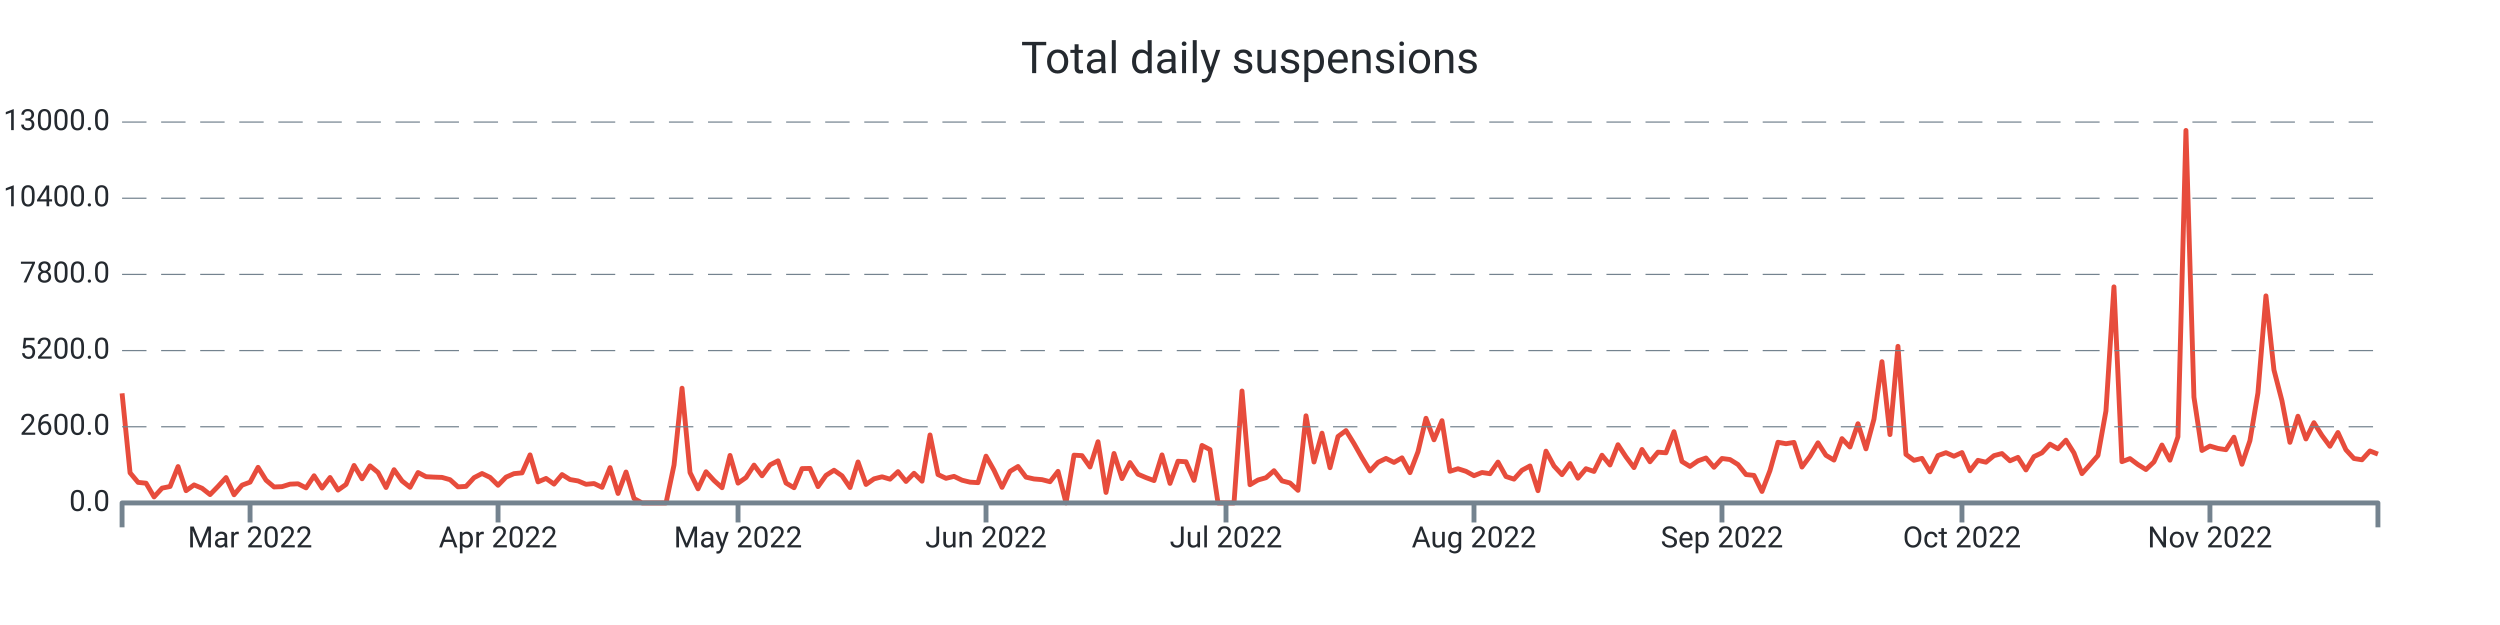
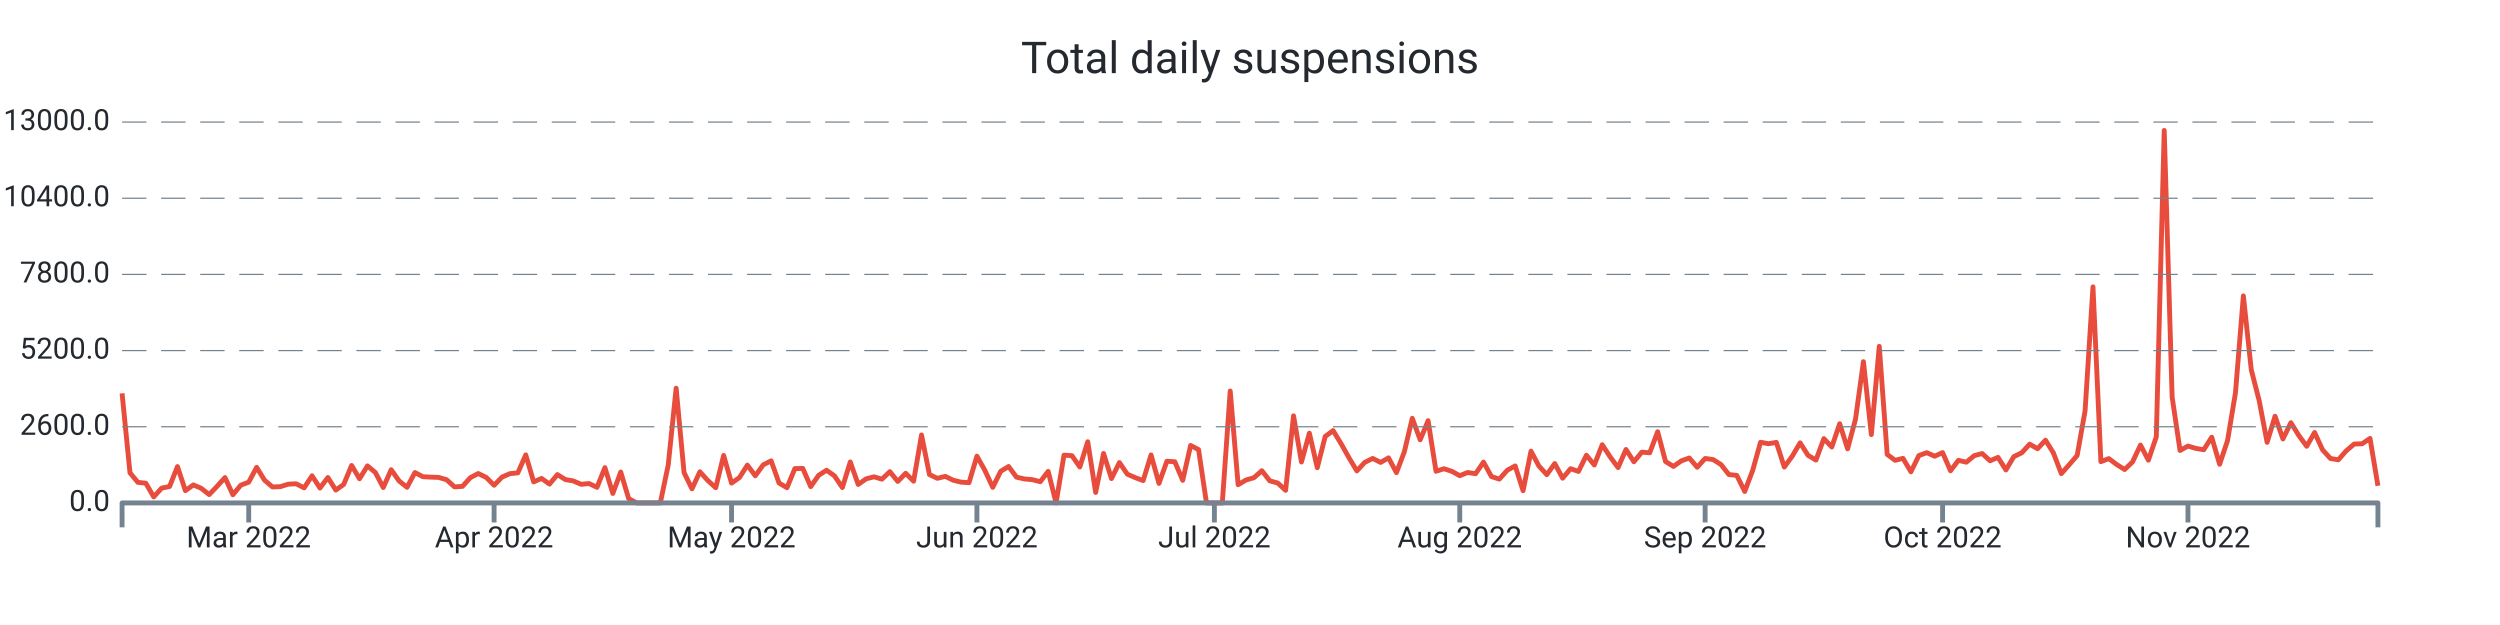
<svg xmlns="http://www.w3.org/2000/svg" width="1024.0" height="256.0" viewBox="0 0 1024.0 256.0" preserveAspectRatio="xMidYMid meet">
-   <path stroke="#e74c3c" stroke-linejoin="round" d="M 50.0 161.108 L 50 161.108L 53.277 193.664L 56.553 197.576L 59.83 197.924L 63.106 203.528L 66.383 199.94L 69.66 199.268L 72.936 191.108L 76.213 200.972L 79.489 198.62L 82.766 200L 86.043 202.58L 89.319 199.208L 92.596 195.608L 95.872 202.652L 99.149 198.716L 102.426 197.492L 105.702 191.42L 108.979 196.688L 112.255 199.46L 115.532 199.328L 118.809 198.308L 122.085 198.164L 125.362 199.832L 128.638 194.876L 131.915 199.904L 135.191 195.584L 138.468 200.732L 141.745 198.416L 145.021 190.652L 148.298 196.112L 151.574 190.82L 154.851 193.532L 158.128 199.688L 161.404 192.392L 164.681 197L 167.957 199.592L 171.234 193.544L 174.511 195.26L 177.787 195.428L 181.064 195.548L 184.34 196.484L 187.617 199.424L 190.894 199.22L 194.17 195.656L 197.447 193.952L 200.723 195.536L 204 198.764L 207.277 195.428L 210.553 194L 213.83 193.688L 217.106 186.32L 220.383 197.372L 223.66 195.968L 226.936 198.284L 230.213 194.384L 233.489 196.424L 236.766 196.988L 240.043 198.368L 243.319 198.056L 246.596 199.616L 249.872 191.54L 253.149 202.124L 256.426 193.34L 259.702 204.2L 262.979 206L 266.255 206L 269.532 206L 272.809 206L 276.085 190.472L 279.362 159.02L 282.638 193.568L 285.915 200.228L 289.191 193.232L 292.468 196.82L 295.745 199.772L 299.021 186.548L 302.298 197.888L 305.574 195.596L 308.851 190.508L 312.128 194.876L 315.404 190.4L 318.681 188.756L 321.957 197.852L 325.234 199.772L 328.511 191.936L 331.787 191.864L 335.064 199.316L 338.34 194.708L 341.617 192.608L 344.894 194.9L 348.17 199.7L 351.447 189.224L 354.723 198.428L 358 196.136L 361.277 195.296L 364.553 196.268L 367.83 193.184L 371.106 197.204L 374.383 193.856L 377.66 197.096L 380.936 178.16L 384.213 194.372L 387.489 195.92L 390.766 195.116L 394.043 196.688L 397.319 197.492L 400.596 197.696L 403.872 186.848L 407.149 192.644L 410.426 199.616L 413.702 193.052L 416.979 191.072L 420.255 195.44L 423.532 196.184L 426.809 196.46L 430.085 197.312L 433.362 193.076L 436.638 206L 439.915 186.44L 443.191 186.632L 446.468 191.276L 449.745 180.932L 453.021 201.704L 456.298 185.744L 459.574 196.028L 462.851 189.464L 466.128 194.228L 469.404 195.632L 472.681 196.844L 475.957 186.332L 479.234 197.996L 482.511 188.924L 485.787 189.128L 489.064 196.748L 492.34 182.456L 495.617 184.16L 498.894 206L 502.17 206L 505.447 206L 508.723 160.16L 512 198.536L 515.277 196.604L 518.553 195.668L 521.83 192.8L 525.106 196.964L 528.383 197.828L 531.66 200.84L 534.936 170.312L 538.213 189.236L 541.489 177.428L 544.766 191.564L 548.043 178.784L 551.319 176.372L 554.596 181.7L 557.872 187.472L 561.149 192.884L 564.426 189.38L 567.702 187.772L 570.979 189.404L 574.255 187.532L 577.532 193.592L 580.809 185.036L 584.085 171.332L 587.362 180.14L 590.638 172.316L 593.915 193.028L 597.191 191.996L 600.468 193.052L 603.745 194.84L 607.021 193.532L 610.298 194.024L 613.574 189.272L 616.851 195.188L 620.128 196.256L 623.404 192.62L 626.681 190.844L 629.957 200.984L 633.234 184.796L 636.511 190.88L 639.787 194.42L 643.064 189.86L 646.34 195.86L 649.617 191.984L 652.894 193.1L 656.17 186.464L 659.447 190.46L 662.723 182.156L 666 187.136L 669.277 191.528L 672.553 184.1L 675.83 189.14L 679.106 185.204L 682.383 185.468L 685.66 176.828L 688.936 189.044L 692.213 191.048L 695.489 188.756L 698.766 187.592L 702.043 191.396L 705.319 187.796L 708.596 188.228L 711.872 190.268L 715.149 194.372L 718.426 194.72L 721.702 201.308L 724.979 192.752L 728.255 181.148L 731.532 181.748L 734.809 181.208L 738.085 191.3L 741.362 186.884L 744.638 181.376L 747.915 186.5L 751.191 188.444L 754.468 179.66L 757.745 183.092L 761.021 173.564L 764.298 183.836L 767.574 171.668L 770.851 148.148L 774.128 178.004L 777.404 141.86L 780.681 186.128L 783.957 188.54L 787.234 187.748L 790.511 193.256L 793.787 186.596L 797.064 185.42L 800.34 186.872L 803.617 185.372L 806.894 192.824L 810.17 188.552L 813.447 189.32L 816.723 186.632L 820 185.768L 823.277 188.744L 826.553 187.34L 829.83 192.488L 833.106 187.028L 836.383 185.468L 839.66 181.928L 842.936 183.8L 846.213 180.296L 849.489 185.516L 852.766 194L 856.043 190.328L 859.319 186.584L 862.596 168.32L 865.872 117.5L 869.149 189.104L 872.426 187.844L 875.702 190.28L 878.979 192.32L 882.255 189.2L 885.532 182.288L 888.809 188.492L 892.085 178.916L 895.362 53.432L 898.638 162.656L 901.915 184.52L 905.191 182.708L 908.468 183.68L 911.745 184.196L 915.021 179.084L 918.298 190.16L 921.574 180.476L 924.851 160.916L 928.128 121.196L 931.404 151.508L 934.681 164.132L 937.957 181.184L 941.234 170.492L 944.511 179.792L 947.787 173.144L 951.064 178.352L 954.34 182.792L 957.617 177.152L 960.894 184.232L 964.17 187.796L 967.447 188.336L 970.723 184.724L 974 186.008" stroke-width="2.0" fill="none" />
+   <path stroke="#e74c3c" stroke-linejoin="round" d="M 50.0 161.108 L 50 161.108L 53.242 193.664L 56.484 197.576L 59.726 197.924L 62.968 203.528L 66.211 199.94L 69.453 199.268L 72.695 191.108L 75.937 200.972L 79.179 198.62L 82.421 200L 85.663 202.58L 88.905 199.208L 92.147 195.608L 95.389 202.652L 98.632 198.716L 101.874 197.492L 105.116 191.42L 108.358 196.688L 111.6 199.46L 114.842 199.328L 118.084 198.308L 121.326 198.164L 124.568 199.832L 127.811 194.876L 131.053 199.904L 134.295 195.584L 137.537 200.732L 140.779 198.416L 144.021 190.652L 147.263 196.112L 150.505 190.82L 153.747 193.532L 156.989 199.688L 160.232 192.392L 163.474 197L 166.716 199.592L 169.958 193.544L 173.2 195.26L 176.442 195.428L 179.684 195.548L 182.926 196.484L 186.168 199.424L 189.411 199.22L 192.653 195.656L 195.895 193.952L 199.137 195.536L 202.379 198.764L 205.621 195.428L 208.863 194L 212.105 193.688L 215.347 186.32L 218.589 197.372L 221.832 195.968L 225.074 198.284L 228.316 194.384L 231.558 196.424L 234.8 196.988L 238.042 198.368L 241.284 198.056L 244.526 199.616L 247.768 191.54L 251.011 202.124L 254.253 193.34L 257.495 204.2L 260.737 206L 263.979 206L 267.221 206L 270.463 206L 273.705 190.472L 276.947 159.02L 280.189 193.568L 283.432 200.228L 286.674 193.232L 289.916 196.82L 293.158 199.772L 296.4 186.548L 299.642 197.888L 302.884 195.596L 306.126 190.508L 309.368 194.876L 312.611 190.4L 315.853 188.756L 319.095 197.852L 322.337 199.772L 325.579 191.936L 328.821 191.864L 332.063 199.316L 335.305 194.708L 338.547 192.608L 341.789 194.9L 345.032 199.7L 348.274 189.224L 351.516 198.428L 354.758 196.136L 358 195.296L 361.242 196.268L 364.484 193.184L 367.726 197.204L 370.968 193.856L 374.211 197.096L 377.453 178.16L 380.695 194.372L 383.937 195.92L 387.179 195.116L 390.421 196.688L 393.663 197.492L 396.905 197.696L 400.147 186.848L 403.389 192.644L 406.632 199.616L 409.874 193.052L 413.116 191.072L 416.358 195.44L 419.6 196.184L 422.842 196.46L 426.084 197.312L 429.326 193.076L 432.568 206L 435.811 186.44L 439.053 186.632L 442.295 191.276L 445.537 180.932L 448.779 201.704L 452.021 185.744L 455.263 196.028L 458.505 189.464L 461.747 194.228L 464.989 195.632L 468.232 196.844L 471.474 186.332L 474.716 197.996L 477.958 188.924L 481.2 189.128L 484.442 196.748L 487.684 182.456L 490.926 184.16L 494.168 206L 497.411 206L 500.653 206L 503.895 160.16L 507.137 198.536L 510.379 196.604L 513.621 195.668L 516.863 192.8L 520.105 196.964L 523.347 197.828L 526.589 200.84L 529.832 170.312L 533.074 189.236L 536.316 177.428L 539.558 191.564L 542.8 178.784L 546.042 176.372L 549.284 181.7L 552.526 187.472L 555.768 192.884L 559.011 189.38L 562.253 187.772L 565.495 189.404L 568.737 187.532L 571.979 193.592L 575.221 185.036L 578.463 171.332L 581.705 180.14L 584.947 172.316L 588.189 193.028L 591.432 191.996L 594.674 193.052L 597.916 194.84L 601.158 193.532L 604.4 194.024L 607.642 189.272L 610.884 195.188L 614.126 196.256L 617.368 192.62L 620.611 190.844L 623.853 200.984L 627.095 184.796L 630.337 190.88L 633.579 194.42L 636.821 189.86L 640.063 195.86L 643.305 191.984L 646.547 193.1L 649.789 186.464L 653.032 190.46L 656.274 182.156L 659.516 187.136L 662.758 191.528L 666 184.1L 669.242 189.14L 672.484 185.204L 675.726 185.468L 678.968 176.828L 682.211 189.044L 685.453 191.048L 688.695 188.756L 691.937 187.592L 695.179 191.396L 698.421 187.796L 701.663 188.228L 704.905 190.268L 708.147 194.372L 711.389 194.72L 714.632 201.308L 717.874 192.752L 721.116 181.148L 724.358 181.748L 727.6 181.208L 730.842 191.3L 734.084 186.884L 737.326 181.376L 740.568 186.5L 743.811 188.444L 747.053 179.66L 750.295 183.092L 753.537 173.564L 756.779 183.836L 760.021 171.668L 763.263 148.148L 766.505 178.004L 769.747 141.86L 772.989 186.128L 776.232 188.54L 779.474 187.748L 782.716 193.256L 785.958 186.596L 789.2 185.42L 792.442 186.872L 795.684 185.372L 798.926 192.824L 802.168 188.552L 805.411 189.32L 808.653 186.632L 811.895 185.768L 815.137 188.744L 818.379 187.34L 821.621 192.488L 824.863 187.028L 828.105 185.468L 831.347 181.928L 834.589 183.8L 837.832 180.296L 841.074 185.516L 844.316 194L 847.558 190.328L 850.8 186.584L 854.042 168.32L 857.284 117.5L 860.526 189.104L 863.768 187.844L 867.011 190.28L 870.253 192.32L 873.495 189.2L 876.737 182.288L 879.979 188.492L 883.221 178.916L 886.463 53.432L 889.705 162.656L 892.947 184.52L 896.189 182.708L 899.432 183.68L 902.674 184.196L 905.916 179.084L 909.158 190.16L 912.4 180.476L 915.642 160.916L 918.884 121.196L 922.126 151.508L 925.368 164.132L 928.611 181.184L 931.853 170.492L 935.095 179.792L 938.337 173.144L 941.579 178.352L 944.821 182.792L 948.063 177.152L 951.305 184.232L 954.547 187.796L 957.789 188.336L 961.032 184.64L 964.274 181.868L 967.516 181.772L 970.758 179.576L 974 198.98" stroke-width="2.0" fill="none" />
  <text x="45.0" font-family="-apple-system, system-ui, BlinkMacSystemFont, Roboto" y="50.0" dominant-baseline="middle" text-anchor="end" font-size="12" fill="#24292f">13000.0</text>
  <path stroke="#74838f" stroke-dasharray="10 6" stroke-width="0.5" d="M 50.0 50.0 L 974.0 50.0" />
  <text x="45.0" font-family="-apple-system, system-ui, BlinkMacSystemFont, Roboto" y="81.2" dominant-baseline="middle" text-anchor="end" font-size="12" fill="#24292f">10400.0</text>
  <path stroke="#74838f" stroke-dasharray="10 6" stroke-width="0.5" d="M 50.0 81.2 L 974.0 81.2" />
  <text x="45.0" font-family="-apple-system, system-ui, BlinkMacSystemFont, Roboto" y="112.4" dominant-baseline="middle" text-anchor="end" font-size="12" fill="#24292f">7800.0</text>
  <path stroke="#74838f" stroke-dasharray="10 6" stroke-width="0.5" d="M 50.0 112.4 L 974.0 112.4" />
  <text x="45.0" font-family="-apple-system, system-ui, BlinkMacSystemFont, Roboto" y="143.6" dominant-baseline="middle" text-anchor="end" font-size="12" fill="#24292f">5200.0</text>
  <path stroke="#74838f" stroke-dasharray="10 6" stroke-width="0.5" d="M 50.0 143.6 L 974.0 143.6" />
  <text x="45.0" font-family="-apple-system, system-ui, BlinkMacSystemFont, Roboto" y="174.8" dominant-baseline="middle" text-anchor="end" font-size="12" fill="#24292f">2600.0</text>
  <path stroke="#74838f" stroke-dasharray="10 6" stroke-width="0.5" d="M 50.0 174.8 L 974.0 174.8" />
  <text x="45.0" font-family="-apple-system, system-ui, BlinkMacSystemFont, Roboto" y="206.0" dominant-baseline="middle" text-anchor="end" font-size="12" fill="#24292f">0.0</text>
-   <path stroke="#74838f" stroke-width="2.0" d="M 102.426 206.0 L 102.426 214.0" />
-   <text x="102.426" font-family="-apple-system, system-ui, BlinkMacSystemFont, Roboto" y="216.0" dominant-baseline="hanging" text-anchor="middle" font-size="12" fill="#24292f">Mar 2022</text>
-   <path stroke="#74838f" stroke-width="2.0" d="M 204.0 206.0 L 204.0 214.0" />
-   <text x="204.0" font-family="-apple-system, system-ui, BlinkMacSystemFont, Roboto" y="216.0" dominant-baseline="hanging" text-anchor="middle" font-size="12" fill="#24292f">Apr 2022</text>
-   <path stroke="#74838f" stroke-width="2.0" d="M 302.298 206.0 L 302.298 214.0" />
-   <text x="302.298" font-family="-apple-system, system-ui, BlinkMacSystemFont, Roboto" y="216.0" dominant-baseline="hanging" text-anchor="middle" font-size="12" fill="#24292f">May 2022</text>
-   <path stroke="#74838f" stroke-width="2.0" d="M 403.872 206.0 L 403.872 214.0" />
-   <text x="403.872" font-family="-apple-system, system-ui, BlinkMacSystemFont, Roboto" y="216.0" dominant-baseline="hanging" text-anchor="middle" font-size="12" fill="#24292f">Jun 2022</text>
-   <path stroke="#74838f" stroke-width="2.0" d="M 502.17 206.0 L 502.17 214.0" />
-   <text x="502.17" font-family="-apple-system, system-ui, BlinkMacSystemFont, Roboto" y="216.0" dominant-baseline="hanging" text-anchor="middle" font-size="12" fill="#24292f">Jul 2022</text>
-   <path stroke="#74838f" stroke-width="2.0" d="M 603.745 206.0 L 603.745 214.0" />
-   <text x="603.745" font-family="-apple-system, system-ui, BlinkMacSystemFont, Roboto" y="216.0" dominant-baseline="hanging" text-anchor="middle" font-size="12" fill="#24292f">Aug 2022</text>
-   <path stroke="#74838f" stroke-width="2.0" d="M 705.319 206.0 L 705.319 214.0" />
-   <text x="705.319" font-family="-apple-system, system-ui, BlinkMacSystemFont, Roboto" y="216.0" dominant-baseline="hanging" text-anchor="middle" font-size="12" fill="#24292f">Sep 2022</text>
-   <path stroke="#74838f" stroke-width="2.0" d="M 803.617 206.0 L 803.617 214.0" />
-   <text x="803.617" font-family="-apple-system, system-ui, BlinkMacSystemFont, Roboto" y="216.0" dominant-baseline="hanging" text-anchor="middle" font-size="12" fill="#24292f">Oct 2022</text>
-   <path stroke="#74838f" stroke-width="2.0" d="M 905.191 206.0 L 905.191 214.0" />
-   <text x="905.191" font-family="-apple-system, system-ui, BlinkMacSystemFont, Roboto" y="216.0" dominant-baseline="hanging" text-anchor="middle" font-size="12" fill="#24292f">Nov 2022</text>
+   <path stroke="#74838f" stroke-width="2.0" d="M 101.874 206.0 L 101.874 214.0" />
+   <text x="101.874" font-family="-apple-system, system-ui, BlinkMacSystemFont, Roboto" y="216.0" dominant-baseline="hanging" text-anchor="middle" font-size="12" fill="#24292f">Mar 2022</text>
+   <path stroke="#74838f" stroke-width="2.0" d="M 202.379 206.0 L 202.379 214.0" />
+   <text x="202.379" font-family="-apple-system, system-ui, BlinkMacSystemFont, Roboto" y="216.0" dominant-baseline="hanging" text-anchor="middle" font-size="12" fill="#24292f">Apr 2022</text>
+   <path stroke="#74838f" stroke-width="2.0" d="M 299.642 206.0 L 299.642 214.0" />
+   <text x="299.642" font-family="-apple-system, system-ui, BlinkMacSystemFont, Roboto" y="216.0" dominant-baseline="hanging" text-anchor="middle" font-size="12" fill="#24292f">May 2022</text>
+   <path stroke="#74838f" stroke-width="2.0" d="M 400.147 206.0 L 400.147 214.0" />
+   <text x="400.147" font-family="-apple-system, system-ui, BlinkMacSystemFont, Roboto" y="216.0" dominant-baseline="hanging" text-anchor="middle" font-size="12" fill="#24292f">Jun 2022</text>
+   <path stroke="#74838f" stroke-width="2.0" d="M 497.411 206.0 L 497.411 214.0" />
+   <text x="497.411" font-family="-apple-system, system-ui, BlinkMacSystemFont, Roboto" y="216.0" dominant-baseline="hanging" text-anchor="middle" font-size="12" fill="#24292f">Jul 2022</text>
+   <path stroke="#74838f" stroke-width="2.0" d="M 597.916 206.0 L 597.916 214.0" />
+   <text x="597.916" font-family="-apple-system, system-ui, BlinkMacSystemFont, Roboto" y="216.0" dominant-baseline="hanging" text-anchor="middle" font-size="12" fill="#24292f">Aug 2022</text>
+   <path stroke="#74838f" stroke-width="2.0" d="M 698.421 206.0 L 698.421 214.0" />
+   <text x="698.421" font-family="-apple-system, system-ui, BlinkMacSystemFont, Roboto" y="216.0" dominant-baseline="hanging" text-anchor="middle" font-size="12" fill="#24292f">Sep 2022</text>
+   <path stroke="#74838f" stroke-width="2.0" d="M 795.684 206.0 L 795.684 214.0" />
+   <text x="795.684" font-family="-apple-system, system-ui, BlinkMacSystemFont, Roboto" y="216.0" dominant-baseline="hanging" text-anchor="middle" font-size="12" fill="#24292f">Oct 2022</text>
+   <path stroke="#74838f" stroke-width="2.0" d="M 896.189 206.0 L 896.189 214.0" />
+   <text x="896.189" font-family="-apple-system, system-ui, BlinkMacSystemFont, Roboto" y="216.0" dominant-baseline="hanging" text-anchor="middle" font-size="12" fill="#24292f">Nov 2022</text>
  <path stroke="#74838f" stroke-linejoin="round" stroke-width="2.0" d="M 50.0 216.0 L 50.0 206.0 L 974.0 206.0 L 974.0 216.0" fill="none" />
  <text x="512.0" y="25.0" font-family="-apple-system, system-ui, BlinkMacSystemFont, Roboto" dominant-baseline="middle" text-anchor="middle" font-size="18" fill="#24292f">Total daily suspensions</text>
</svg>
